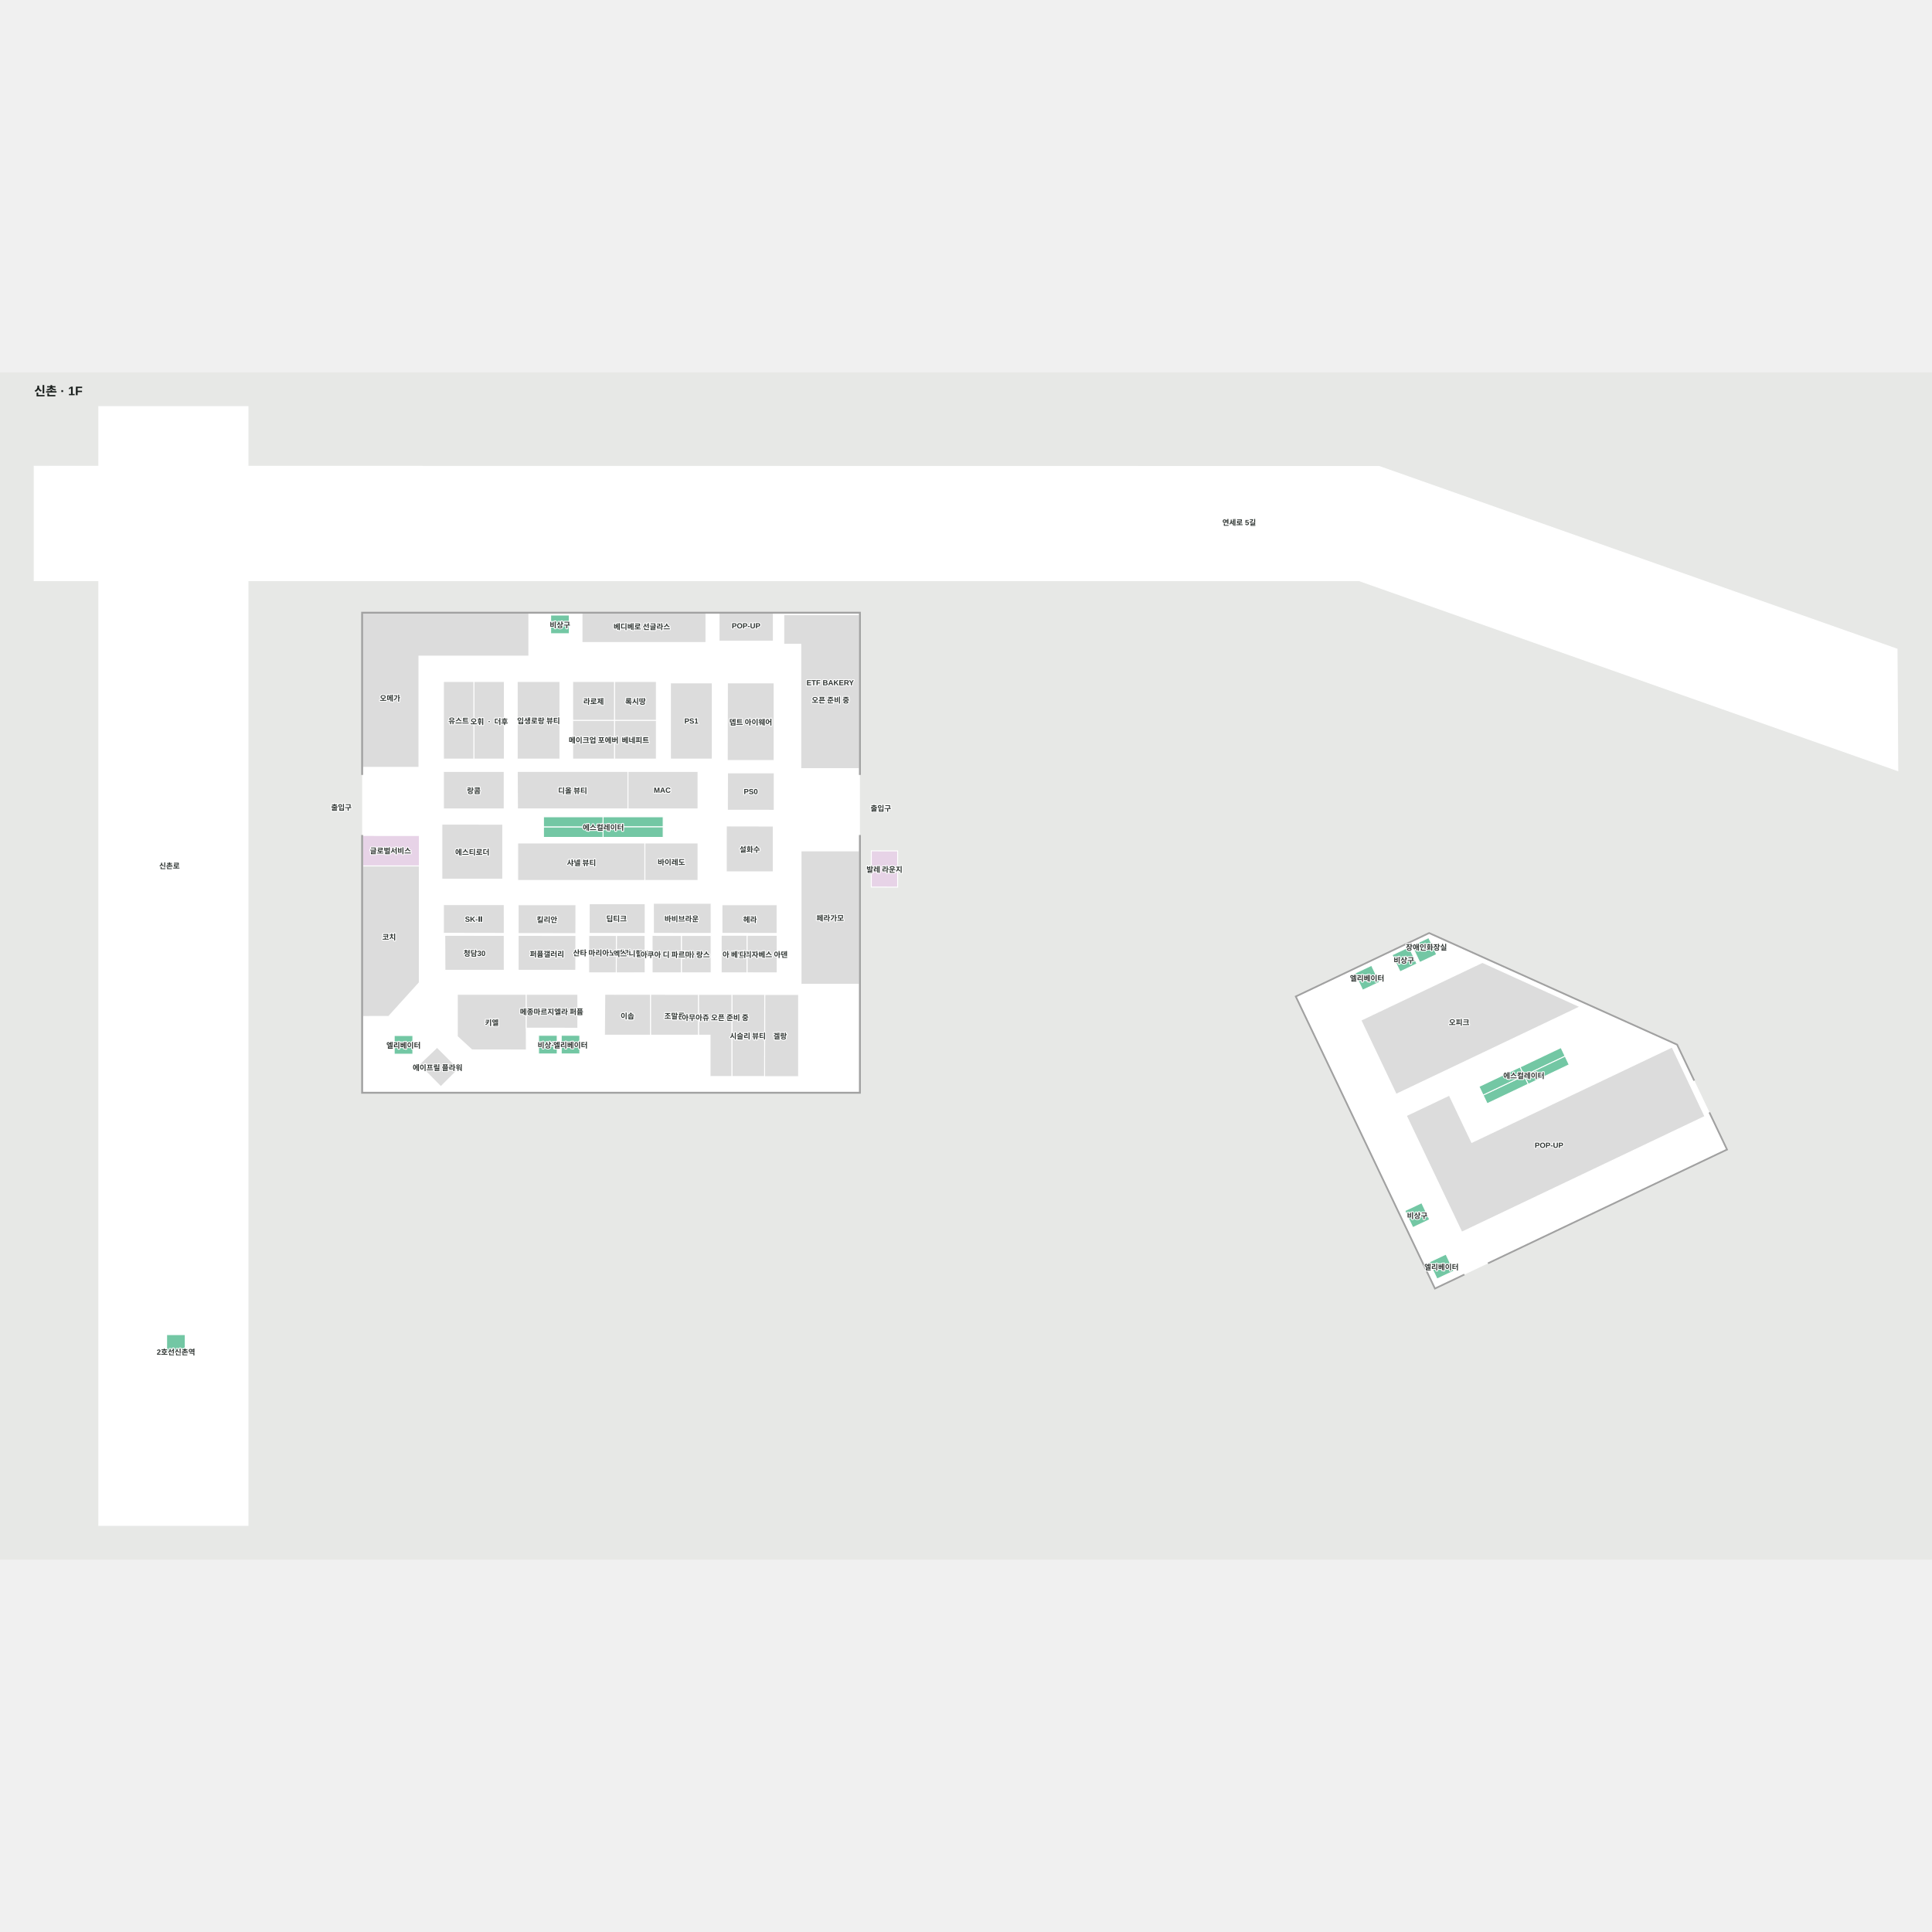
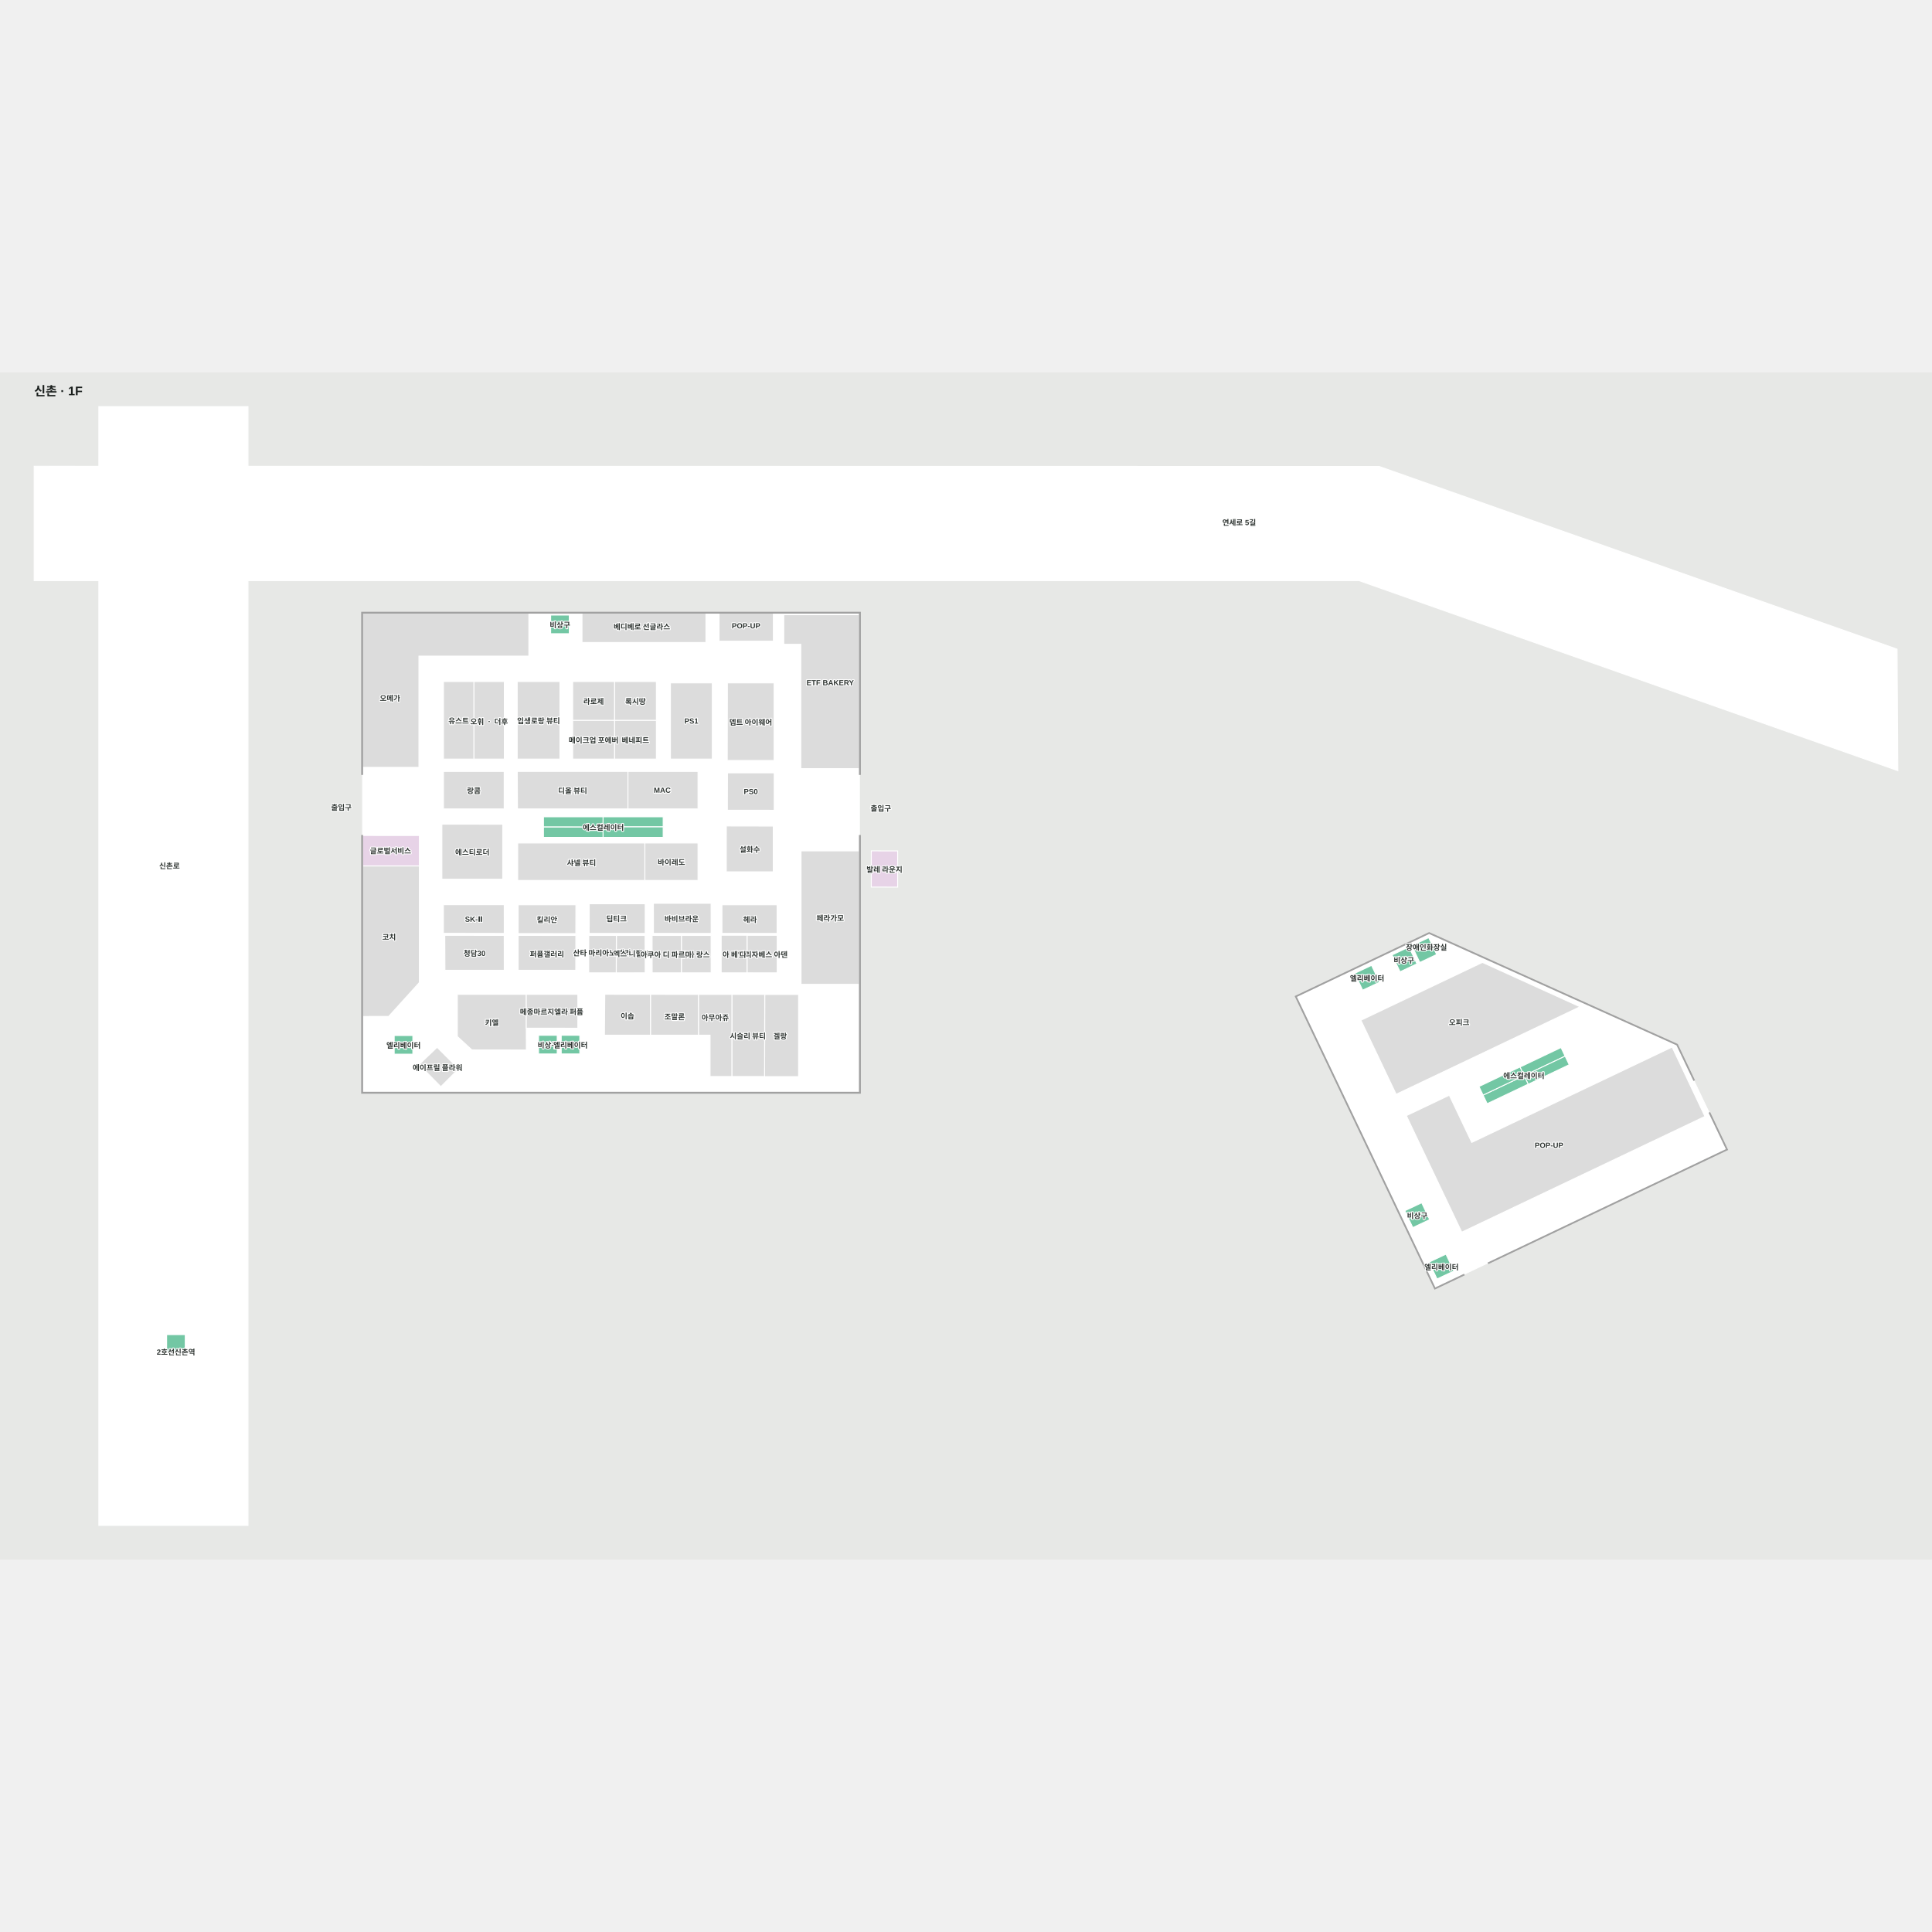
<svg xmlns="http://www.w3.org/2000/svg" viewBox="-52.671 -55 3108.386 1910" width="1200" height="1200" role="img" aria-labelledby="title desc">
  <rect x="-52.671" y="-55" width="3108.386" height="1910" fill="#e7e8e6" />
  <g>
    <polygon points="2166.33,96.31 346.33,96.05 346.33,0.00 106.33,0.00 106.33,96.01 2.33,96.00 2.33,280.00 106.33,280.00 106.33,1800.00 346.33,1800.00 346.33,280.00 2133.96,280.00 3000.71,585.72 2999.48,390.18" fill="#ffffff" fill-opacity="1" stroke="#ffffff" stroke-width="1.5" />
    <polygon points="530.71,332.34 530.71,1103.18 1330.06,1103.18 1330.06,332.34" fill="#ffffff" fill-opacity="1" stroke="#ffffff" stroke-width="1.5" />
    <polygon points="2032.90,949.26 2256.38,1418.05 2725.03,1195.01 2704.47,1151.36 2645.24,1027.04 2246.43,847.60" fill="#ffffff" fill-opacity="1" stroke="#ffffff" stroke-width="1.5" />
  </g>
  <g>
    <polygon points="530.71,689.98 530.71,739.00 622.08,739.00 622.08,690.06" fill="#e7d3e7" fill-opacity="1" stroke="#ffffff" stroke-width="1.5" />
    <polygon points="1330.06,929.50 1236.11,929.50 1236.11,714.77 1330.06,714.77" fill="#dcdcdc" fill-opacity="1" stroke="#ffffff" stroke-width="1.5" />
    <polygon points="530.71,738.99 530.71,981.22 572.65,981.11 622.03,926.58 622.03,738.99" fill="#dcdcdc" fill-opacity="1" stroke="#ffffff" stroke-width="1.5" />
    <polygon points="1208.32,334.75 1330.06,334.75 1330.06,582.45 1235.66,582.45 1235.66,382.41 1208.32,382.41" fill="#dcdcdc" fill-opacity="1" stroke="#ffffff" stroke-width="1.5" />
    <polygon points="883.70,332.34 883.70,379.53 1083.12,379.53 1083.12,332.34" fill="#dcdcdc" fill-opacity="1" stroke="#ffffff" stroke-width="1.5" />
    <polygon points="530.71,332.34 530.71,580.41 621.37,580.41 621.37,401.43 798.23,401.43 798.23,332.34" fill="#dcdcdc" fill-opacity="1" stroke="#ffffff" stroke-width="1.5" />
    <polygon points="917.60,659.94 917.47,676.16 1014.31,676.16 1014.31,659.94" fill="#73c7a4" fill-opacity="1" stroke="#ffffff" stroke-width="1.5" />
    <polygon points="917.47,676.16 917.60,693.08 1014.31,693.08 1014.31,676.16" fill="#73c7a4" fill-opacity="1" stroke="#ffffff" stroke-width="1.5" />
    <polygon points="821.71,676.16 821.71,693.08 917.60,693.08 917.47,676.16" fill="#73c7a4" fill-opacity="1" stroke="#ffffff" stroke-width="1.5" />
    <polygon points="821.71,659.94 821.71,676.15 917.47,676.16 917.60,659.94" fill="#73c7a4" fill-opacity="1" stroke="#ffffff" stroke-width="1.5" />
    <polygon points="779.55,586.93 779.91,647.31 957.64,647.31 957.64,586.93" fill="#dcdcdc" fill-opacity="1" stroke="#ffffff" stroke-width="1.5" />
    <polygon points="957.64,586.93 957.64,647.31 1070.36,647.31 1070.36,586.93" fill="#dcdcdc" fill-opacity="1" stroke="#ffffff" stroke-width="1.5" />
    <polygon points="660.79,586.93 660.79,647.31 758.53,647.31 758.53,586.93" fill="#dcdcdc" fill-opacity="1" stroke="#ffffff" stroke-width="1.5" />
    <polygon points="658.25,671.77 658.25,760.31 756.20,760.31 756.20,671.89" fill="#dcdcdc" fill-opacity="1" stroke="#ffffff" stroke-width="1.5" />
    <polygon points="662.94,850.68 663.16,906.86 758.64,906.86 758.57,850.76" fill="#dcdcdc" fill-opacity="1" stroke="#ffffff" stroke-width="1.5" />
    <polygon points="781.01,850.77 780.99,906.86 873.67,906.86 873.81,850.85" fill="#dcdcdc" fill-opacity="1" stroke="#ffffff" stroke-width="1.5" />
    <polygon points="939.04,850.86 938.84,911.02 985.38,910.96 985.20,850.88" fill="#dcdcdc" fill-opacity="1" stroke="#ffffff" stroke-width="1.5" />
    <polygon points="1043.57,850.81 1043.57,911.02 1091.51,911.04 1091.42,850.84" fill="#dcdcdc" fill-opacity="1" stroke="#ffffff" stroke-width="1.5" />
    <polygon points="660.76,801.27 660.76,847.43 758.64,847.60 758.61,801.27" fill="#dcdcdc" fill-opacity="1" stroke="#ffffff" stroke-width="1.5" />
    <polygon points="895.37,799.88 895.30,847.60 985.38,847.65 985.38,799.88" fill="#dcdcdc" fill-opacity="1" stroke="#ffffff" stroke-width="1.5" />
    <polygon points="781.00,801.44 780.99,847.78 873.80,847.85 873.91,801.44" fill="#dcdcdc" fill-opacity="1" stroke="#ffffff" stroke-width="1.5" />
    <polygon points="894.59,850.84 894.51,911.04 938.82,911.04 939.02,850.86" fill="#dcdcdc" fill-opacity="1" stroke="#ffffff" stroke-width="1.5" />
    <polygon points="998.60,799.10 998.67,847.56 1091.51,847.60 1091.43,799.10" fill="#dcdcdc" fill-opacity="1" stroke="#ffffff" stroke-width="1.5" />
    <polygon points="996.49,850.80 996.58,910.99 1043.57,911.00 1043.57,850.82" fill="#dcdcdc" fill-opacity="1" stroke="#ffffff" stroke-width="1.5" />
    <polygon points="1149.23,850.56 1149.17,910.98 1197.73,911.00 1197.73,850.59" fill="#dcdcdc" fill-opacity="1" stroke="#ffffff" stroke-width="1.5" />
    <polygon points="1108.86,801.44 1108.86,847.55 1197.56,847.60 1197.56,801.44" fill="#dcdcdc" fill-opacity="1" stroke="#ffffff" stroke-width="1.5" />
    <polygon points="1107.64,850.52 1107.64,911.04 1149.16,911.06 1149.22,850.54" fill="#dcdcdc" fill-opacity="1" stroke="#ffffff" stroke-width="1.5" />
    <polygon points="1117.64,444.52 1117.40,569.33 1192.83,569.39 1192.83,444.52" fill="#dcdcdc" fill-opacity="1" stroke="#ffffff" stroke-width="1.5" />
    <polygon points="1115.94,674.73 1115.85,748.52 1191.42,748.52 1191.42,674.87" fill="#dcdcdc" fill-opacity="1" stroke="#ffffff" stroke-width="1.5" />
    <polygon points="1177.70,945.85 1177.47,1077.97 1232.17,1077.97 1232.17,945.85" fill="#dcdcdc" fill-opacity="1" stroke="#ffffff" stroke-width="1.5" />
    <polygon points="993.84,945.62 993.84,1011.30 1071.35,1011.33 1071.22,945.65" fill="#dcdcdc" fill-opacity="1" stroke="#ffffff" stroke-width="1.5" />
    <polygon points="1124.89,945.65 1124.81,1077.77 1177.47,1077.77 1177.70,945.65" fill="#dcdcdc" fill-opacity="1" stroke="#ffffff" stroke-width="1.5" />
    <polygon points="1071.22,945.65 1071.35,1011.33 1089.76,1011.33 1089.75,1077.77 1124.81,1077.77 1124.89,945.65" fill="#dcdcdc" fill-opacity="1" stroke="#ffffff" stroke-width="1.5" />
    <polygon points="920.38,945.53 919.80,1011.30 993.84,1011.30 993.84,945.62" fill="#dcdcdc" fill-opacity="1" stroke="#ffffff" stroke-width="1.5" />
    <polygon points="850.26,1011.52 850.26,1041.52 880.16,1041.53 880.16,1011.53" fill="#73c7a4" fill-opacity="1" stroke="#ffffff" stroke-width="1.5" />
    <polygon points="813.82,1011.53 813.82,1041.53 843.82,1041.53 843.82,1011.53" fill="#73c7a4" fill-opacity="1" stroke="#ffffff" stroke-width="1.5" />
    <polygon points="581.55,1011.87 581.55,1041.87 611.55,1041.87 611.55,1011.87" fill="#73c7a4" fill-opacity="1" stroke="#ffffff" stroke-width="1.5" />
    <polygon points="650.61,1030.80 685.30,1065.50 656.61,1094.19 621.47,1058.59" fill="#dcdcdc" fill-opacity="1" stroke="#ffffff" stroke-width="1.5" />
    <polygon points="683.15,945.57 683.15,1013.43 706.55,1034.98 794.16,1035.11 794.06,1000.01 794.05,945.57" fill="#dcdcdc" fill-opacity="1" stroke="#ffffff" stroke-width="1.5" />
    <polygon points="794.05,945.57 794.07,1000.01 877.00,1000.12 877.00,945.57" fill="#dcdcdc" fill-opacity="1" stroke="#ffffff" stroke-width="1.5" />
    <polygon points="833.27,335.37 833.27,365.37 863.27,365.37 863.27,335.37" fill="#73c7a4" fill-opacity="1" stroke="#ffffff" stroke-width="1.5" />
    <polygon points="1104.21,332.32 1104.21,377.44 1191.62,377.44 1191.62,332.32" fill="#dcdcdc" fill-opacity="1" stroke="#ffffff" stroke-width="1.5" />
    <polygon points="1349.17,714.77 1349.17,773.03 1391.56,773.07 1391.56,714.81" fill="#e7d3e7" fill-opacity="1" stroke="#ffffff" stroke-width="1.5" />
    <polygon points="984.81,762.37 1070.36,762.37 1070.36,702.10 984.81,702.10" fill="#dcdcdc" fill-opacity="1" stroke="#ffffff" stroke-width="1.5" />
    <polygon points="984.81,762.37 780.24,762.37 780.24,702.10 984.81,702.10" fill="#dcdcdc" fill-opacity="1" stroke="#ffffff" stroke-width="1.5" />
    <polygon points="1026.01,444.52 1093.35,444.52 1093.35,567.11 1026.01,567.11" fill="#dcdcdc" fill-opacity="1" stroke="#ffffff" stroke-width="1.5" />
    <polygon points="936.03,504.71 1003.36,504.71 1003.36,567.11 936.03,567.11" fill="#dcdcdc" fill-opacity="1" stroke="#ffffff" stroke-width="1.5" />
    <polygon points="868.69,504.71 936.03,504.71 936.03,567.11 868.69,567.11" fill="#dcdcdc" fill-opacity="1" stroke="#ffffff" stroke-width="1.5" />
    <polygon points="936.03,442.31 1003.36,442.31 1003.36,504.71 936.03,504.71" fill="#dcdcdc" fill-opacity="1" stroke="#ffffff" stroke-width="1.5" />
    <polygon points="868.69,442.31 936.03,442.31 936.03,504.71 868.69,504.71" fill="#dcdcdc" fill-opacity="1" stroke="#ffffff" stroke-width="1.5" />
    <polygon points="779.44,442.31 848.20,442.31 848.20,567.11 779.44,567.11" fill="#dcdcdc" fill-opacity="1" stroke="#ffffff" stroke-width="1.5" />
    <polygon points="709.77,442.31 758.75,442.31 758.75,567.11 709.77,567.11" fill="#dcdcdc" fill-opacity="1" stroke="#ffffff" stroke-width="1.5" />
    <polygon points="660.79,442.31 709.77,442.31 709.77,567.11 660.79,567.11" fill="#dcdcdc" fill-opacity="1" stroke="#ffffff" stroke-width="1.5" />
    <polygon points="530.71,332.34 1330.06,332.34 1330.06,591.84 1331.56,591.84 1331.56,332.34 1331.56,330.84 1330.06,330.84 530.71,330.84 529.21,330.84 529.21,332.34 529.21,591.84 530.71,591.84" fill="#a1a1a1" fill-opacity="1" stroke="#a1a1a1" stroke-width="1.5" />
    <polygon points="1330.06,689.95 1330.06,1103.18 530.71,1103.18 530.71,689.95 529.21,689.95 529.21,1103.18 529.21,1104.68 530.71,1104.68 1330.06,1104.68 1331.56,1104.68 1331.56,1103.18 1331.56,689.95" fill="#a1a1a1" fill-opacity="1" stroke="#a1a1a1" stroke-width="1.5" />
    <polygon points="215.41,1493.06 215.41,1523.06 245.41,1523.06 245.41,1493.06" fill="#73c7a4" fill-opacity="1" stroke="#ffffff" stroke-width="1.5" />
    <polygon points="2136.91,987.27 2193.60,1106.39 2489.42,965.61 2332.40,894.23" fill="#dcdcdc" fill-opacity="1" stroke="#ffffff" stroke-width="1.5" />
    <polygon points="2458.85,1031.21 2392.88,1062.60 2399.47,1076.44 2465.43,1045.05" fill="#73c7a4" fill-opacity="1" stroke="#ffffff" stroke-width="1.5" />
    <polygon points="2465.43,1045.05 2399.47,1076.44 2406.05,1090.25 2471.99,1058.87" fill="#73c7a4" fill-opacity="1" stroke="#ffffff" stroke-width="1.5" />
    <polygon points="2399.40,1076.33 2333.44,1107.73 2340.02,1121.53 2405.96,1090.15" fill="#73c7a4" fill-opacity="1" stroke="#ffffff" stroke-width="1.5" />
    <polygon points="2392.81,1062.49 2326.85,1093.89 2333.44,1107.73 2399.40,1076.33" fill="#73c7a4" fill-opacity="1" stroke="#ffffff" stroke-width="1.5" />
    <polygon points="2637.58,1030.42 2315.21,1183.84 2279.08,1107.92 2209.98,1140.80 2299.16,1328.20 2690.38,1142.01" fill="#dcdcdc" fill-opacity="1" stroke="#ffffff" stroke-width="1.5" />
    <polygon points="2256.29,1418.13 2033.85,951.36 2032.90,949.35 2246.62,847.63 2645.17,1027.01 2672.31,1084.05 2673.42,1083.51 2646.90,1027.79 2646.11,1026.07 2246.68,846.28 2245.15,846.97 2031.25,948.77 2032.74,951.89 2255.71,1419.78 2303.02,1397.26 2302.49,1396.15" fill="#a1a1a1" fill-opacity="1" stroke="#a1a1a1" stroke-width="1.5" />
    <polygon points="2726.76,1195.60 2699.71,1138.74 2698.37,1135.94 2697.27,1136.48 2698.59,1139.27 2725.12,1195.01 2341.69,1377.49 2342.23,1378.60" fill="#a1a1a1" fill-opacity="1" stroke="#a1a1a1" stroke-width="1.5" />
    <polygon points="2258.75,881.52 2231.62,894.31 2218.82,867.18 2245.96,854.38" fill="#73c7a4" fill-opacity="1" stroke="#ffffff" stroke-width="1.5" />
    <polygon points="2227.02,896.49 2199.88,909.28 2187.09,882.15 2214.22,869.35" fill="#73c7a4" fill-opacity="1" stroke="#ffffff" stroke-width="1.5" />
    <polygon points="2166.82,926.09 2139.69,938.88 2126.89,911.75 2154.02,898.95" fill="#73c7a4" fill-opacity="1" stroke="#ffffff" stroke-width="1.5" />
    <polygon points="2286.50,1390.75 2259.36,1403.54 2246.57,1376.41 2273.70,1363.61" fill="#73c7a4" fill-opacity="1" stroke="#ffffff" stroke-width="1.5" />
    <polygon points="2247.50,1308.06 2220.37,1320.86 2207.57,1293.73 2234.70,1280.93" fill="#73c7a4" fill-opacity="1" stroke="#ffffff" stroke-width="1.5" />
    <polygon points="1117.80,589.25 1117.57,649.44 1193.00,649.47 1193.00,589.25" fill="#dcdcdc" fill-opacity="1" stroke="#ffffff" stroke-width="1.5" />
  </g>
  <g font-family="Arial, 'Noto Sans KR', sans-serif" font-size="12" font-weight="600" fill="#303633" stroke="#fff" stroke-width="3" paint-order="stroke" stroke-linejoin="round">
    <text x="574.818" y="468.329" text-anchor="middle" dominant-baseline="central">오메가</text>
    <text x="573.359" y="852.576" text-anchor="middle" dominant-baseline="central">코치</text>
    <text x="685.278" y="504.709" text-anchor="middle" dominant-baseline="central">유스트</text>
    <text x="734.261" y="505.977" text-anchor="middle" dominant-baseline="central">오휘 ㆍ 더후</text>
    <text x="709.658" y="617.117" text-anchor="middle" dominant-baseline="central">랑콤</text>
    <text x="707.223" y="716.041" text-anchor="middle" dominant-baseline="central">에스티로더</text>
    <text x="868.596" y="617.117" text-anchor="middle" dominant-baseline="central">디올 뷰티</text>
    <text x="1012.834" y="617.117" text-anchor="middle" dominant-baseline="central">MAC</text>
    <text x="1027.584" y="732.234" text-anchor="middle" dominant-baseline="central">바이레도</text>
    <text x="813.822" y="504.709" text-anchor="middle" dominant-baseline="central">입생로랑 뷰티</text>
    <text x="902.358" y="535.91" text-anchor="middle" dominant-baseline="central">메이크업 포에버</text>
    <text x="902.358" y="473.507" text-anchor="middle" dominant-baseline="central">라로제</text>
    <text x="969.696" y="473.507" text-anchor="middle" dominant-baseline="central">록시땅</text>
    <text x="969.696" y="535.91" text-anchor="middle" dominant-baseline="central">베네피트</text>
    <text x="980.02" y="353.243" text-anchor="middle" dominant-baseline="central">베디베로 선글라스</text>
-     <text x="1283.512" y="471.407" text-anchor="middle" dominant-baseline="central">오픈 준비 중</text>
    <text x="1283.083" y="822.139" text-anchor="middle" dominant-baseline="central">페라가모</text>
    <text x="1153.636" y="711.625" text-anchor="middle" dominant-baseline="central">설화수</text>
    <text x="709.7" y="824.431" text-anchor="middle" dominant-baseline="central">SK-Ⅱ</text>
    <text x="1174.495" y="880.805" text-anchor="middle" dominant-baseline="central">엘리자베스 아덴</text>
    <text x="1065.966" y="880.916" text-anchor="middle" dominant-baseline="central">클라 랑스</text>
    <text x="882.819" y="733.212" text-anchor="middle" dominant-baseline="central">샤넬 뷰티</text>
    <text x="710.791" y="878.769" text-anchor="middle" dominant-baseline="central">청담30</text>
    <text x="1150.431" y="1011.897" text-anchor="middle" dominant-baseline="central">시슬리 뷰티</text>
    <text x="1202.419" y="1012.021" text-anchor="middle" dominant-baseline="central">겔랑</text>
    <text x="956.821" y="979.653" text-anchor="middle" dominant-baseline="central">이솝</text>
    <text x="1154.088" y="824.518" text-anchor="middle" dominant-baseline="central">헤라</text>
    <text x="738.656" y="990.342" text-anchor="middle" dominant-baseline="central">키엘</text>
    <text x="1128.954" y="880.762" text-anchor="middle" dominant-baseline="central">아 베 다</text>
-     <text x="1032.594" y="979.744" text-anchor="middle" dominant-baseline="central">조말론</text>
+     <text x="1032.594" y="980.839" text-anchor="middle" dominant-baseline="central">조말론</text>
    <text x="827.453" y="824.648" text-anchor="middle" dominant-baseline="central">킬리안</text>
    <text x="939.189" y="823.104" text-anchor="middle" dominant-baseline="central">딥티크</text>
    <text x="2294.911" y="989.886" text-anchor="middle" dominant-baseline="central">오피크</text>
    <text x="1941" y="185.6" text-anchor="middle" dominant-baseline="central">연세로 5길</text>
    <text x="220" y="738" text-anchor="middle" dominant-baseline="central">신촌로</text>
    <text x="827.402" y="880.083" text-anchor="middle" dominant-baseline="central">퍼퓸갤러리</text>
    <text x="1155.118" y="506.955" text-anchor="middle" dominant-baseline="central">뎁트 아이웨어</text>
    <text x="916.161" y="878.167" text-anchor="middle" dominant-baseline="central">산타 마리아노 벨라</text>
    <text x="962.843" y="879.417" text-anchor="middle" dominant-baseline="central">엑스 니힐로</text>
    <text x="834.815" y="972.845" text-anchor="middle" dominant-baseline="central">메종마르지엘라 퍼퓸</text>
    <text x="1019.096" y="880.901" text-anchor="middle" dominant-baseline="central">아쿠아 디 파르마</text>
    <text x="1044.006" y="823.348" text-anchor="middle" dominant-baseline="central">바비브라운</text>
-     <text x="1098.057" y="982.221" text-anchor="middle" dominant-baseline="central">아무아쥬 오픈 준비 중</text>
+     <text x="1098.057" y="982.221" text-anchor="middle" dominant-baseline="central">아무아쥬</text>
    <text x="1147.71" y="352.643" text-anchor="middle" dominant-baseline="central">POP-UP</text>
    <text x="1370.365" y="743.921" text-anchor="middle" dominant-baseline="central">발레 라운지</text>
    <text x="918.008" y="676.262" text-anchor="middle" dominant-baseline="central">에스컬레이터</text>
    <text x="2399.079" y="1075.637" text-anchor="middle" dominant-baseline="central">에스컬레이터</text>
    <text x="230.412" y="1518.256" text-anchor="middle" dominant-baseline="central">2호선신촌역</text>
    <text x="848.273" y="350.373" text-anchor="middle" dominant-baseline="central">비상구</text>
    <text x="596.547" y="1026.868" text-anchor="middle" dominant-baseline="central">엘리베이터</text>
    <text x="828.822" y="1026.533" text-anchor="middle" dominant-baseline="central">비상구</text>
    <text x="865.209" y="1026.524" text-anchor="middle" dominant-baseline="central">엘리베이터</text>
    <text x="496.514" y="643.985" text-anchor="middle" dominant-baseline="central">출입구</text>
    <text x="1364.511" y="645.525" text-anchor="middle" dominant-baseline="central">출입구</text>
    <text x="2146.854" y="918.919" text-anchor="middle" dominant-baseline="central">엘리베이터</text>
    <text x="2206.056" y="889.964" text-anchor="middle" dominant-baseline="central">비상구</text>
    <text x="2242.249" y="869.103" text-anchor="middle" dominant-baseline="central">장애인화장실</text>
    <text x="2227.534" y="1300.895" text-anchor="middle" dominant-baseline="central">비상구</text>
    <text x="2266.533" y="1383.579" text-anchor="middle" dominant-baseline="central">엘리베이터</text>
    <text x="651.297" y="1062.698" text-anchor="middle" dominant-baseline="central">에이프릴 플라워</text>
    <text x="1059.679" y="505.815" text-anchor="middle" dominant-baseline="central">PS1</text>
    <text x="1155.284" y="619.359" text-anchor="middle" dominant-baseline="central">PS0</text>
    <text x="575.647" y="713.843" text-anchor="middle" dominant-baseline="central">글로벌서비스</text>
    <text x="2439.55" y="1188.388" text-anchor="middle" dominant-baseline="central">POP-UP</text>
    <text x="1283" y="444.214" text-anchor="middle" dominant-baseline="central">ETF BAKERY</text>
  </g>
  <style>.managed-brand { fill:#9a5300; font-size:15px; font-weight:800; stroke:#fff7df; stroke-width:5; }</style>
  <text x="2.329" y="-18" font-family="Arial, 'Noto Sans KR', sans-serif" font-size="20" font-weight="700" fill="#1a1f1d">신촌 · 1F</text>
</svg>
